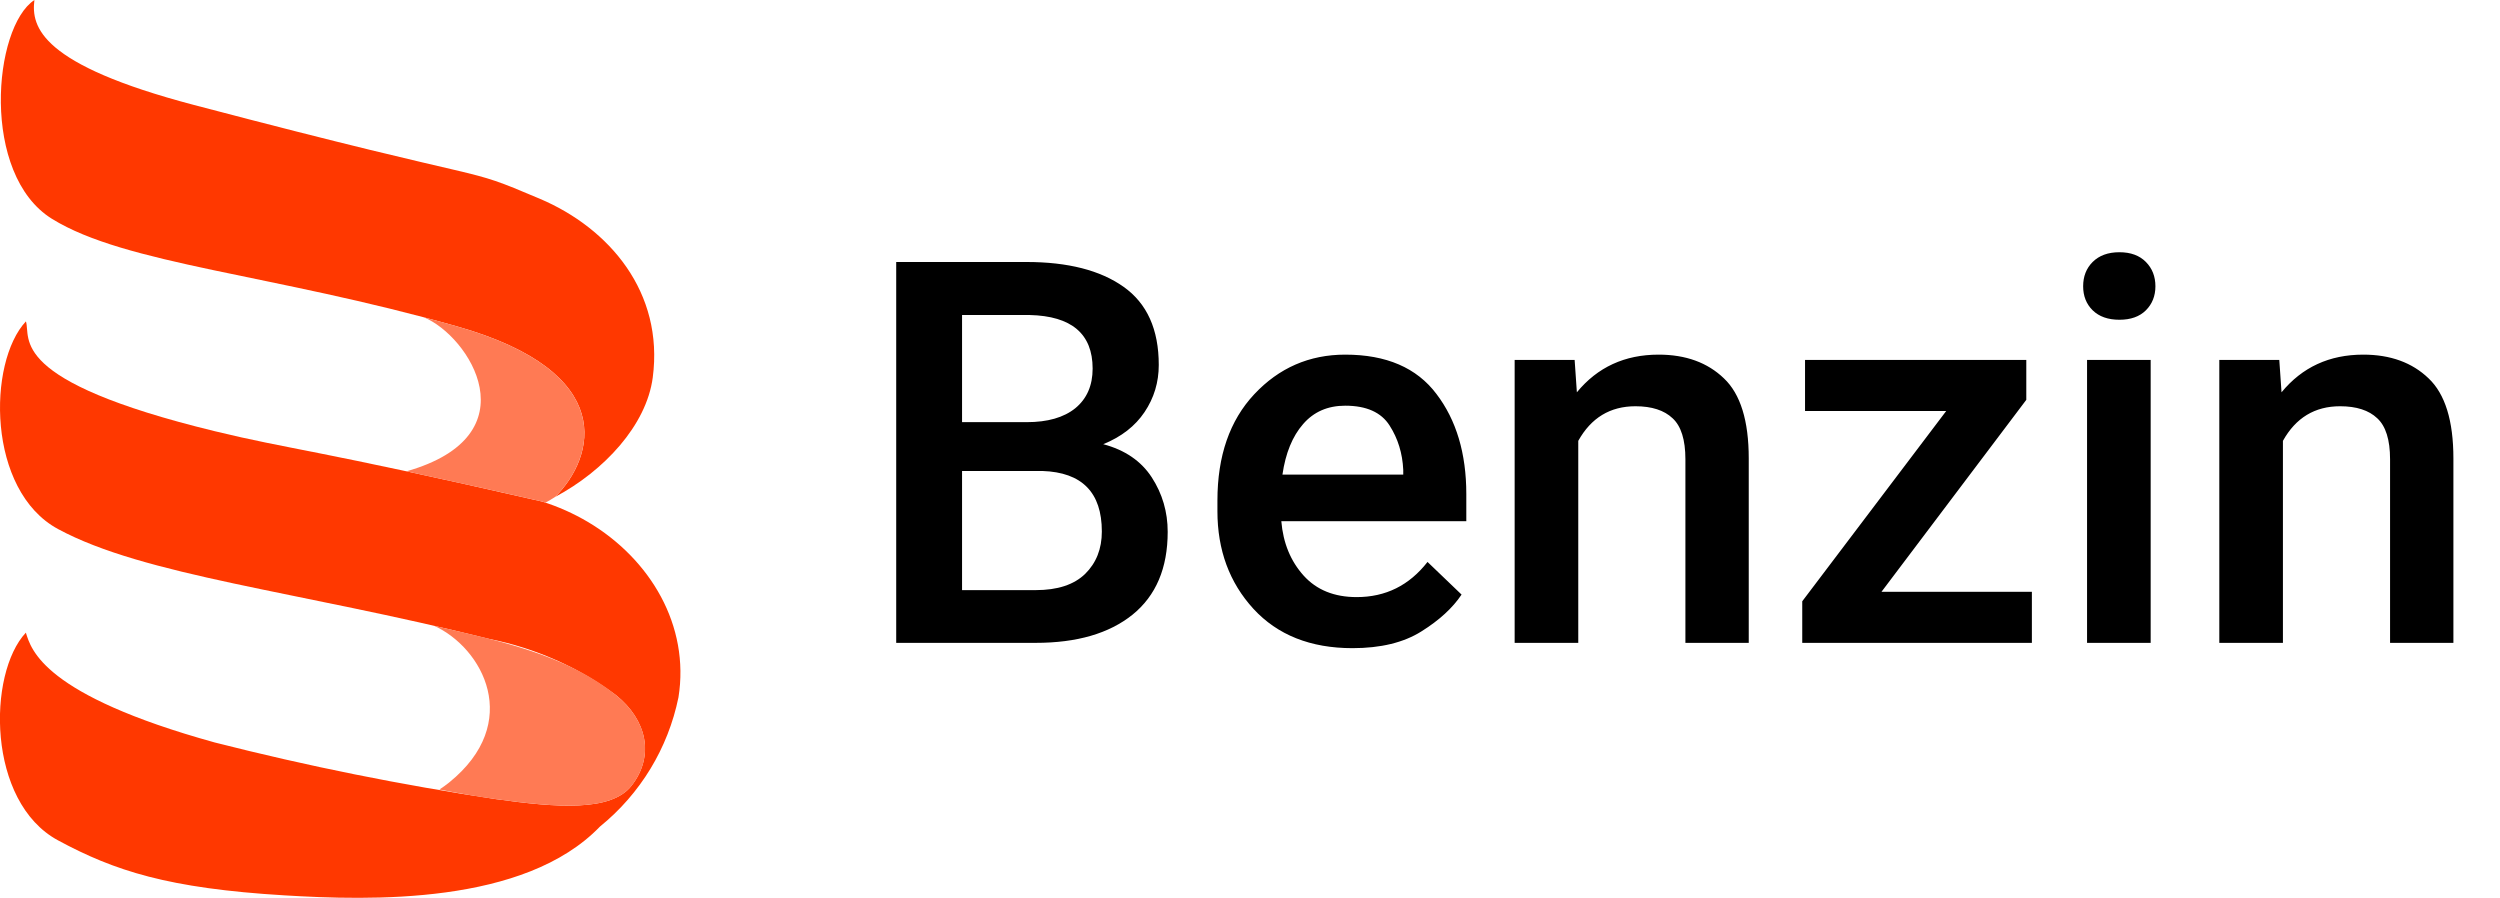
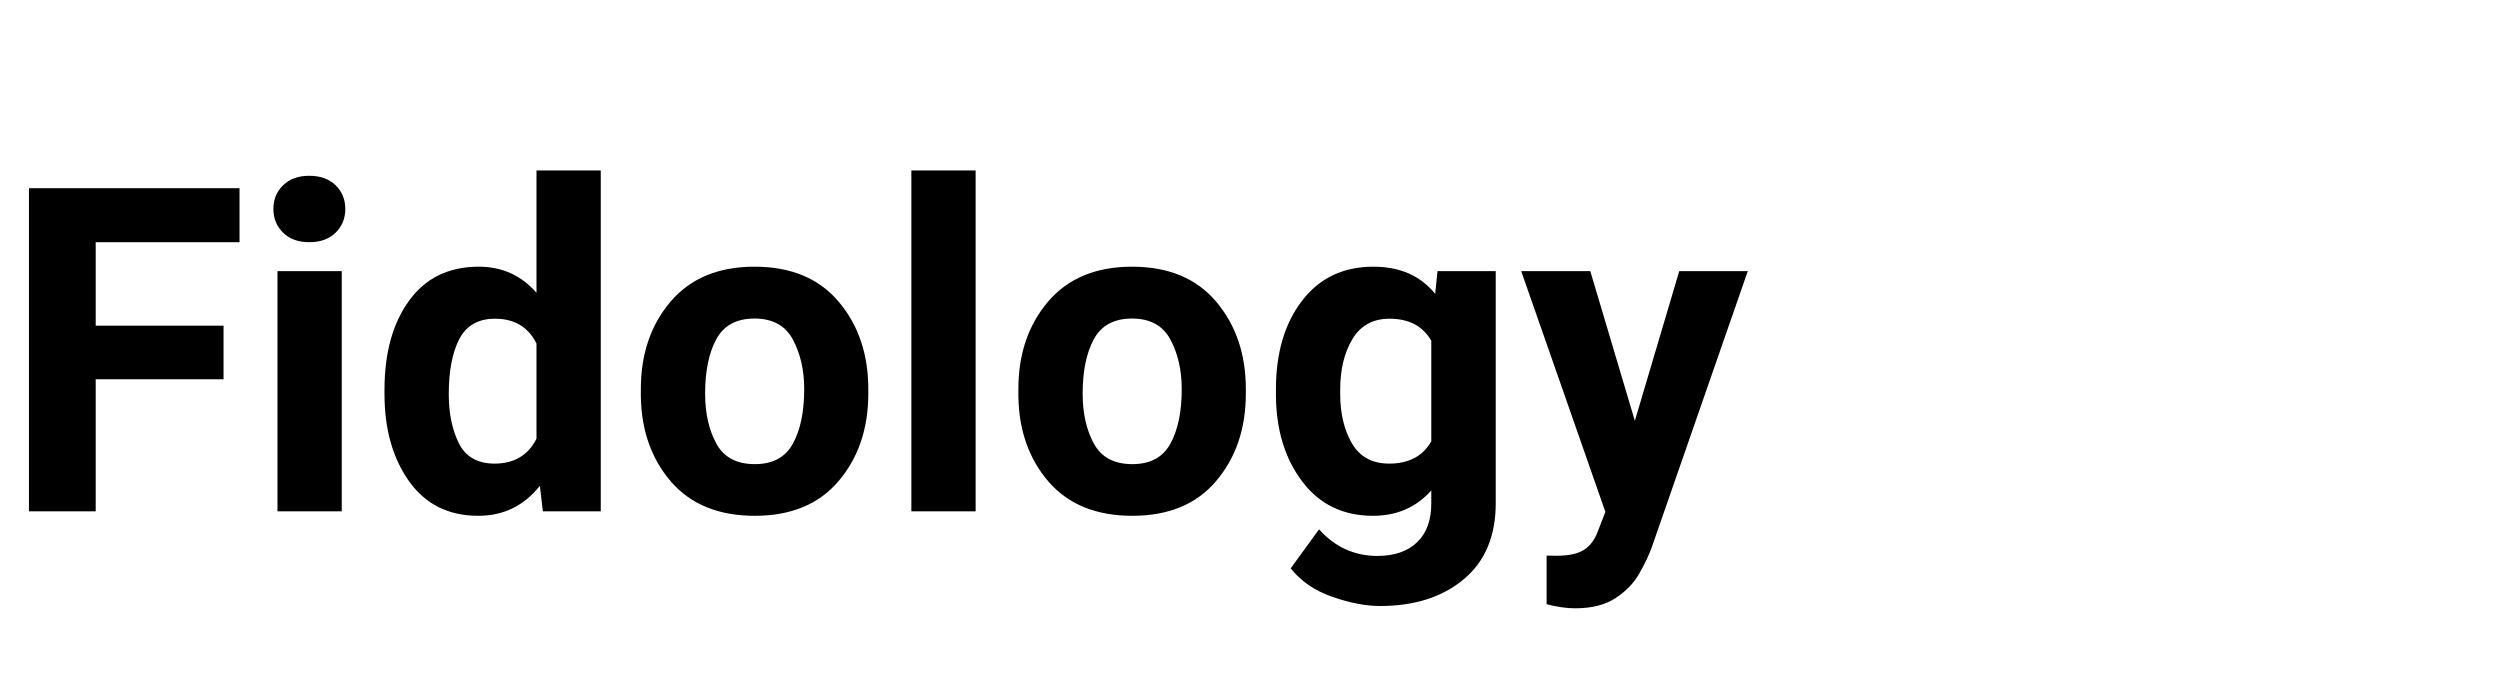
- <svg xmlns="http://www.w3.org/2000/svg" width="140" height="50.279" viewBox="0 0 140 50.279">
-   <g id="Group_159" data-name="Group 159" transform="translate(1267 1101)">
-     <path id="Path_145" data-name="Path 145" d="M188.553,123.38c2.733-1.457,5.111-4.006,5.465-6.685.629-4.77-2.427-8.36-6.328-10.014-4.66-1.977-1.551-.561-19.375-5.254-8.567-2.255-9.116-4.359-8.924-5.874-2.315,1.516-3.025,9.773.987,12.256,4.124,2.553,12.341,3.084,22.668,6.018C192.125,116.406,190.782,121.16,188.553,123.38Z" transform="translate(-1424.464 -1196.552)" fill="#ff3800" />
-     <path id="Path_146" data-name="Path 146" d="M190.223,187.489a12.2,12.2,0,0,0-2.565-1.142c-12.915-2.961-14.048-2.9-18.334-3.941-11.678-2.84-10.275-5.205-10.572-6.149-2.153,2.3-2.189,9.477,1.8,11.631,4.84,2.612,13.358,3.465,24.152,6.154a17.566,17.566,0,0,1,7.1,3.153c1.705,1.372,2.173,3.377.866,5.059-1.144,1.472-4.2,1.231-7.586.759a159.212,159.212,0,0,1-15.764-3.176c-9.61-2.664-10.275-5.2-10.572-6.149-2.153,2.3-2.189,9.476,1.8,11.631,3.164,1.708,6.168,2.689,12.678,3.081,4.769.287,13.43.555,17.673-3.853a12.544,12.544,0,0,0,4.395-7.236C195.934,193.309,193.737,189.574,190.223,187.489Z" transform="translate(-1424.3 -1259.26)" fill="#ff3800" />
-     <path id="Path_147" data-name="Path 147" d="M259.339,183.847h0c3.868.836,7.6,1.692,7.6,1.692l.19.063c.184-.1.366-.21.541-.323,2.228-2.22,3.57-6.973-5.507-9.553q-.94-.267-1.856-.508C262.852,176.248,266.446,181.829,259.339,183.847Z" transform="translate(-1503.582 -1258.452)" fill="#ff7a54" />
-     <path id="Path_148" data-name="Path 148" d="M267.152,261.475a6.348,6.348,0,0,1-.537.386c1.085.212,2.158.4,3.184.54,3.387.473,6.443.713,7.586-.759,1.307-1.682.839-3.687-.866-5.059-2.823-2.27-6.479-3.038-10.2-3.893C269.041,253.926,271.321,258.113,267.152,261.475Z" transform="translate(-1509.011 -1318.647)" fill="#ff7a54" />
-     <text id="Benzin" transform="translate(-1219 -1065)" font-size="30" font-family="Roboto-Medium, Roboto" font-weight="500">
-       <tspan x="0" y="0">Benzin</tspan>
-     </text>
-   </g>
+ <svg xmlns="http://www.w3.org/2000/svg" width="220" height="60">
+   <text x="0" y="45" fill="#000" font-size="40" font-family="Roboto, sans-serif" font-weight="700">
+     Fidology
+   </text>
</svg>
